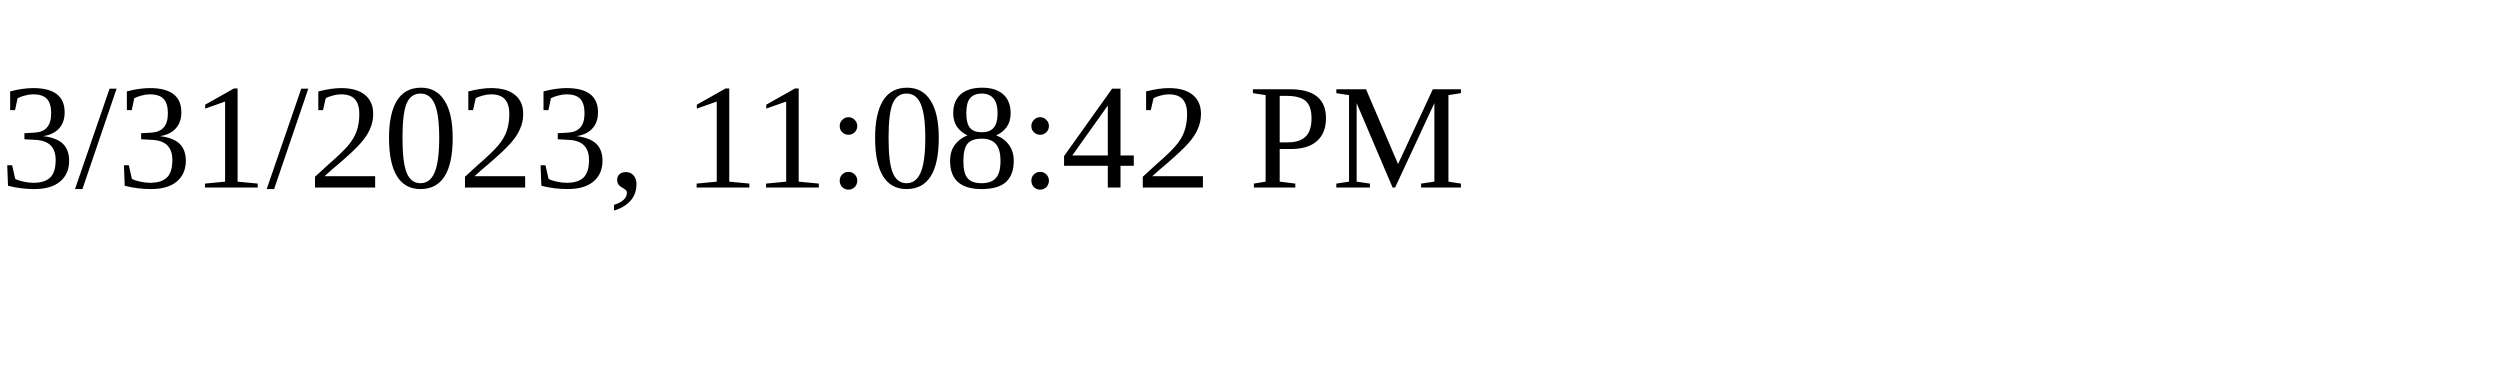
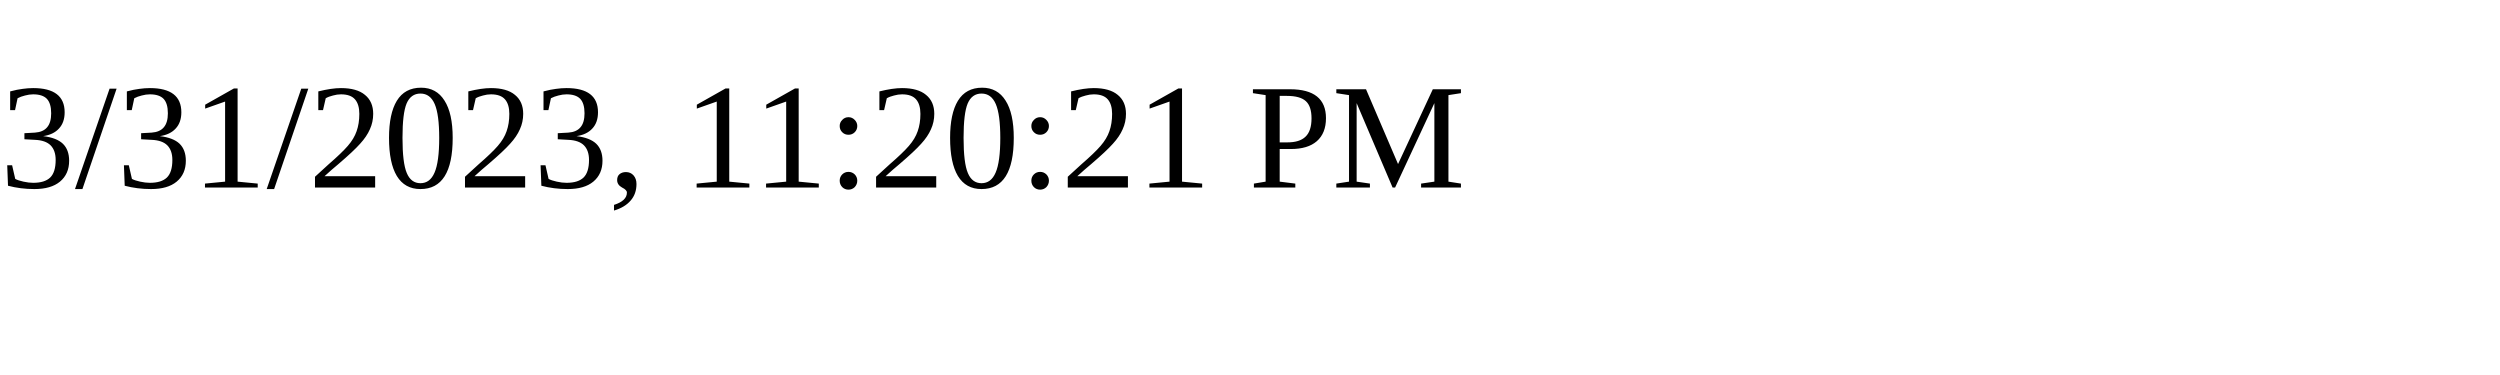
<svg xmlns="http://www.w3.org/2000/svg" height="30" width="200">
-   <text x="0" y="15">3/31/2023, 11:08:42 PM</text>
+   <text x="0" y="15">3/31/2023, 11:20:21 PM</text>
</svg>
